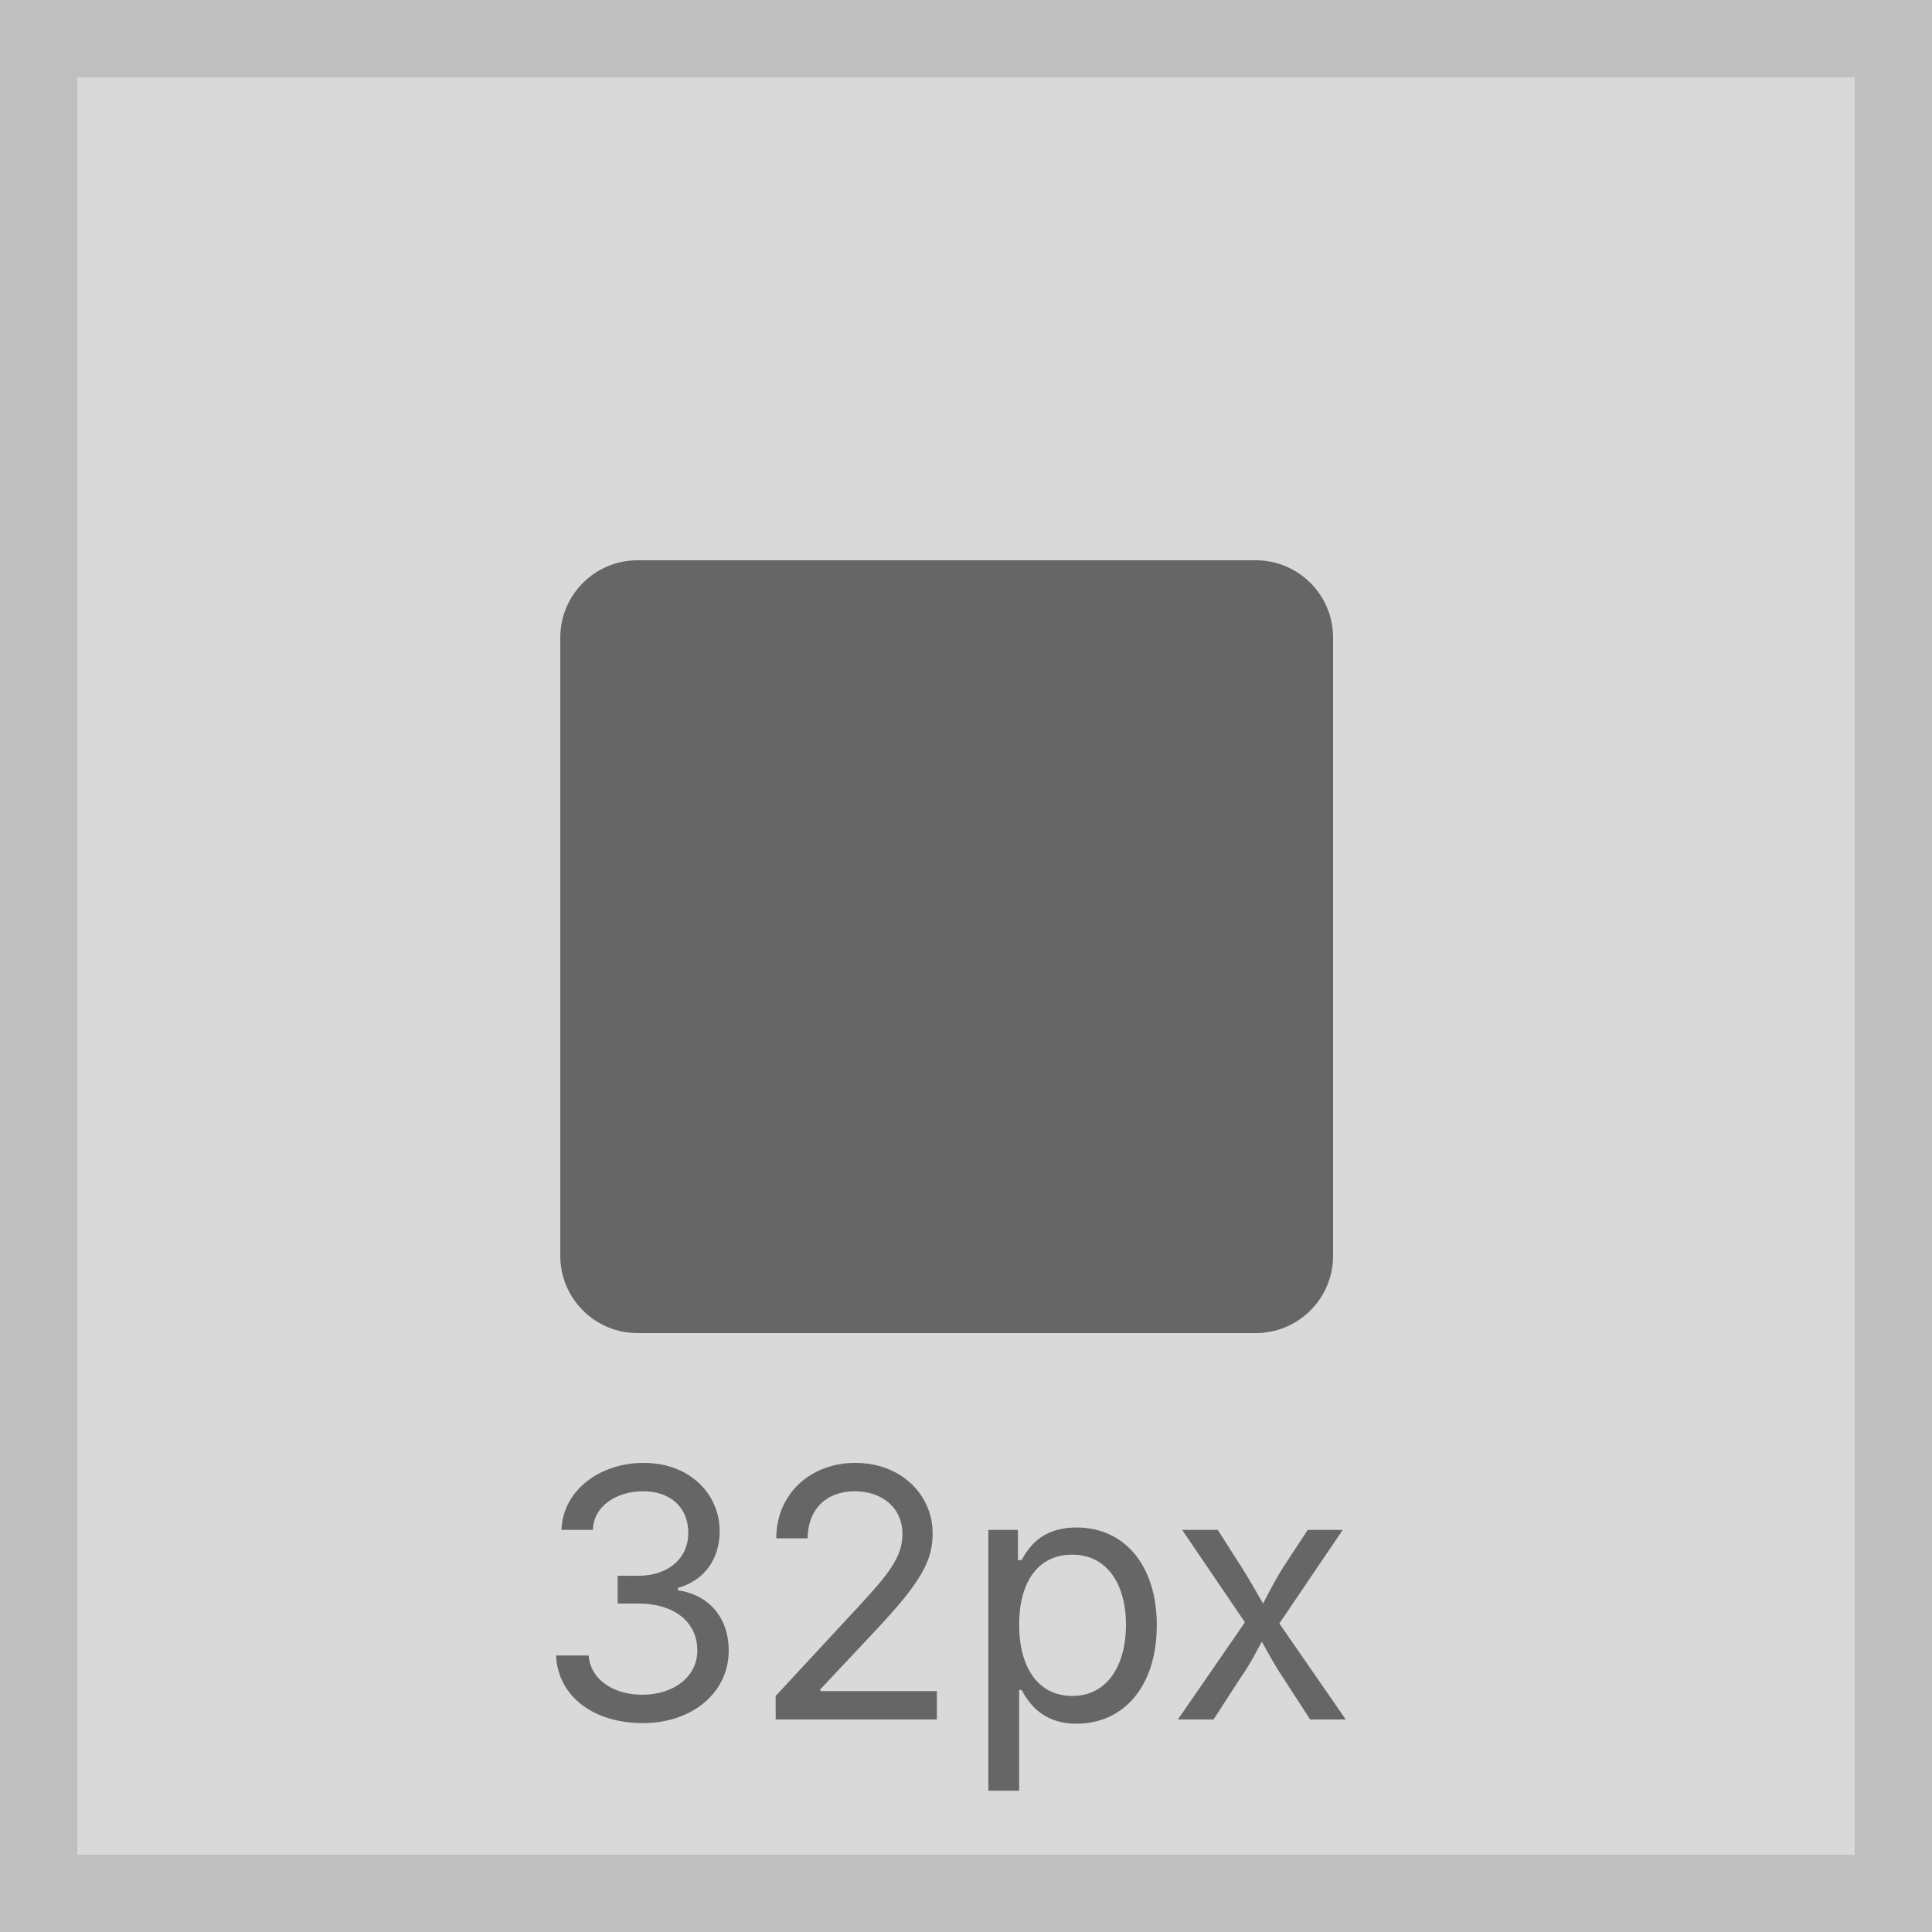
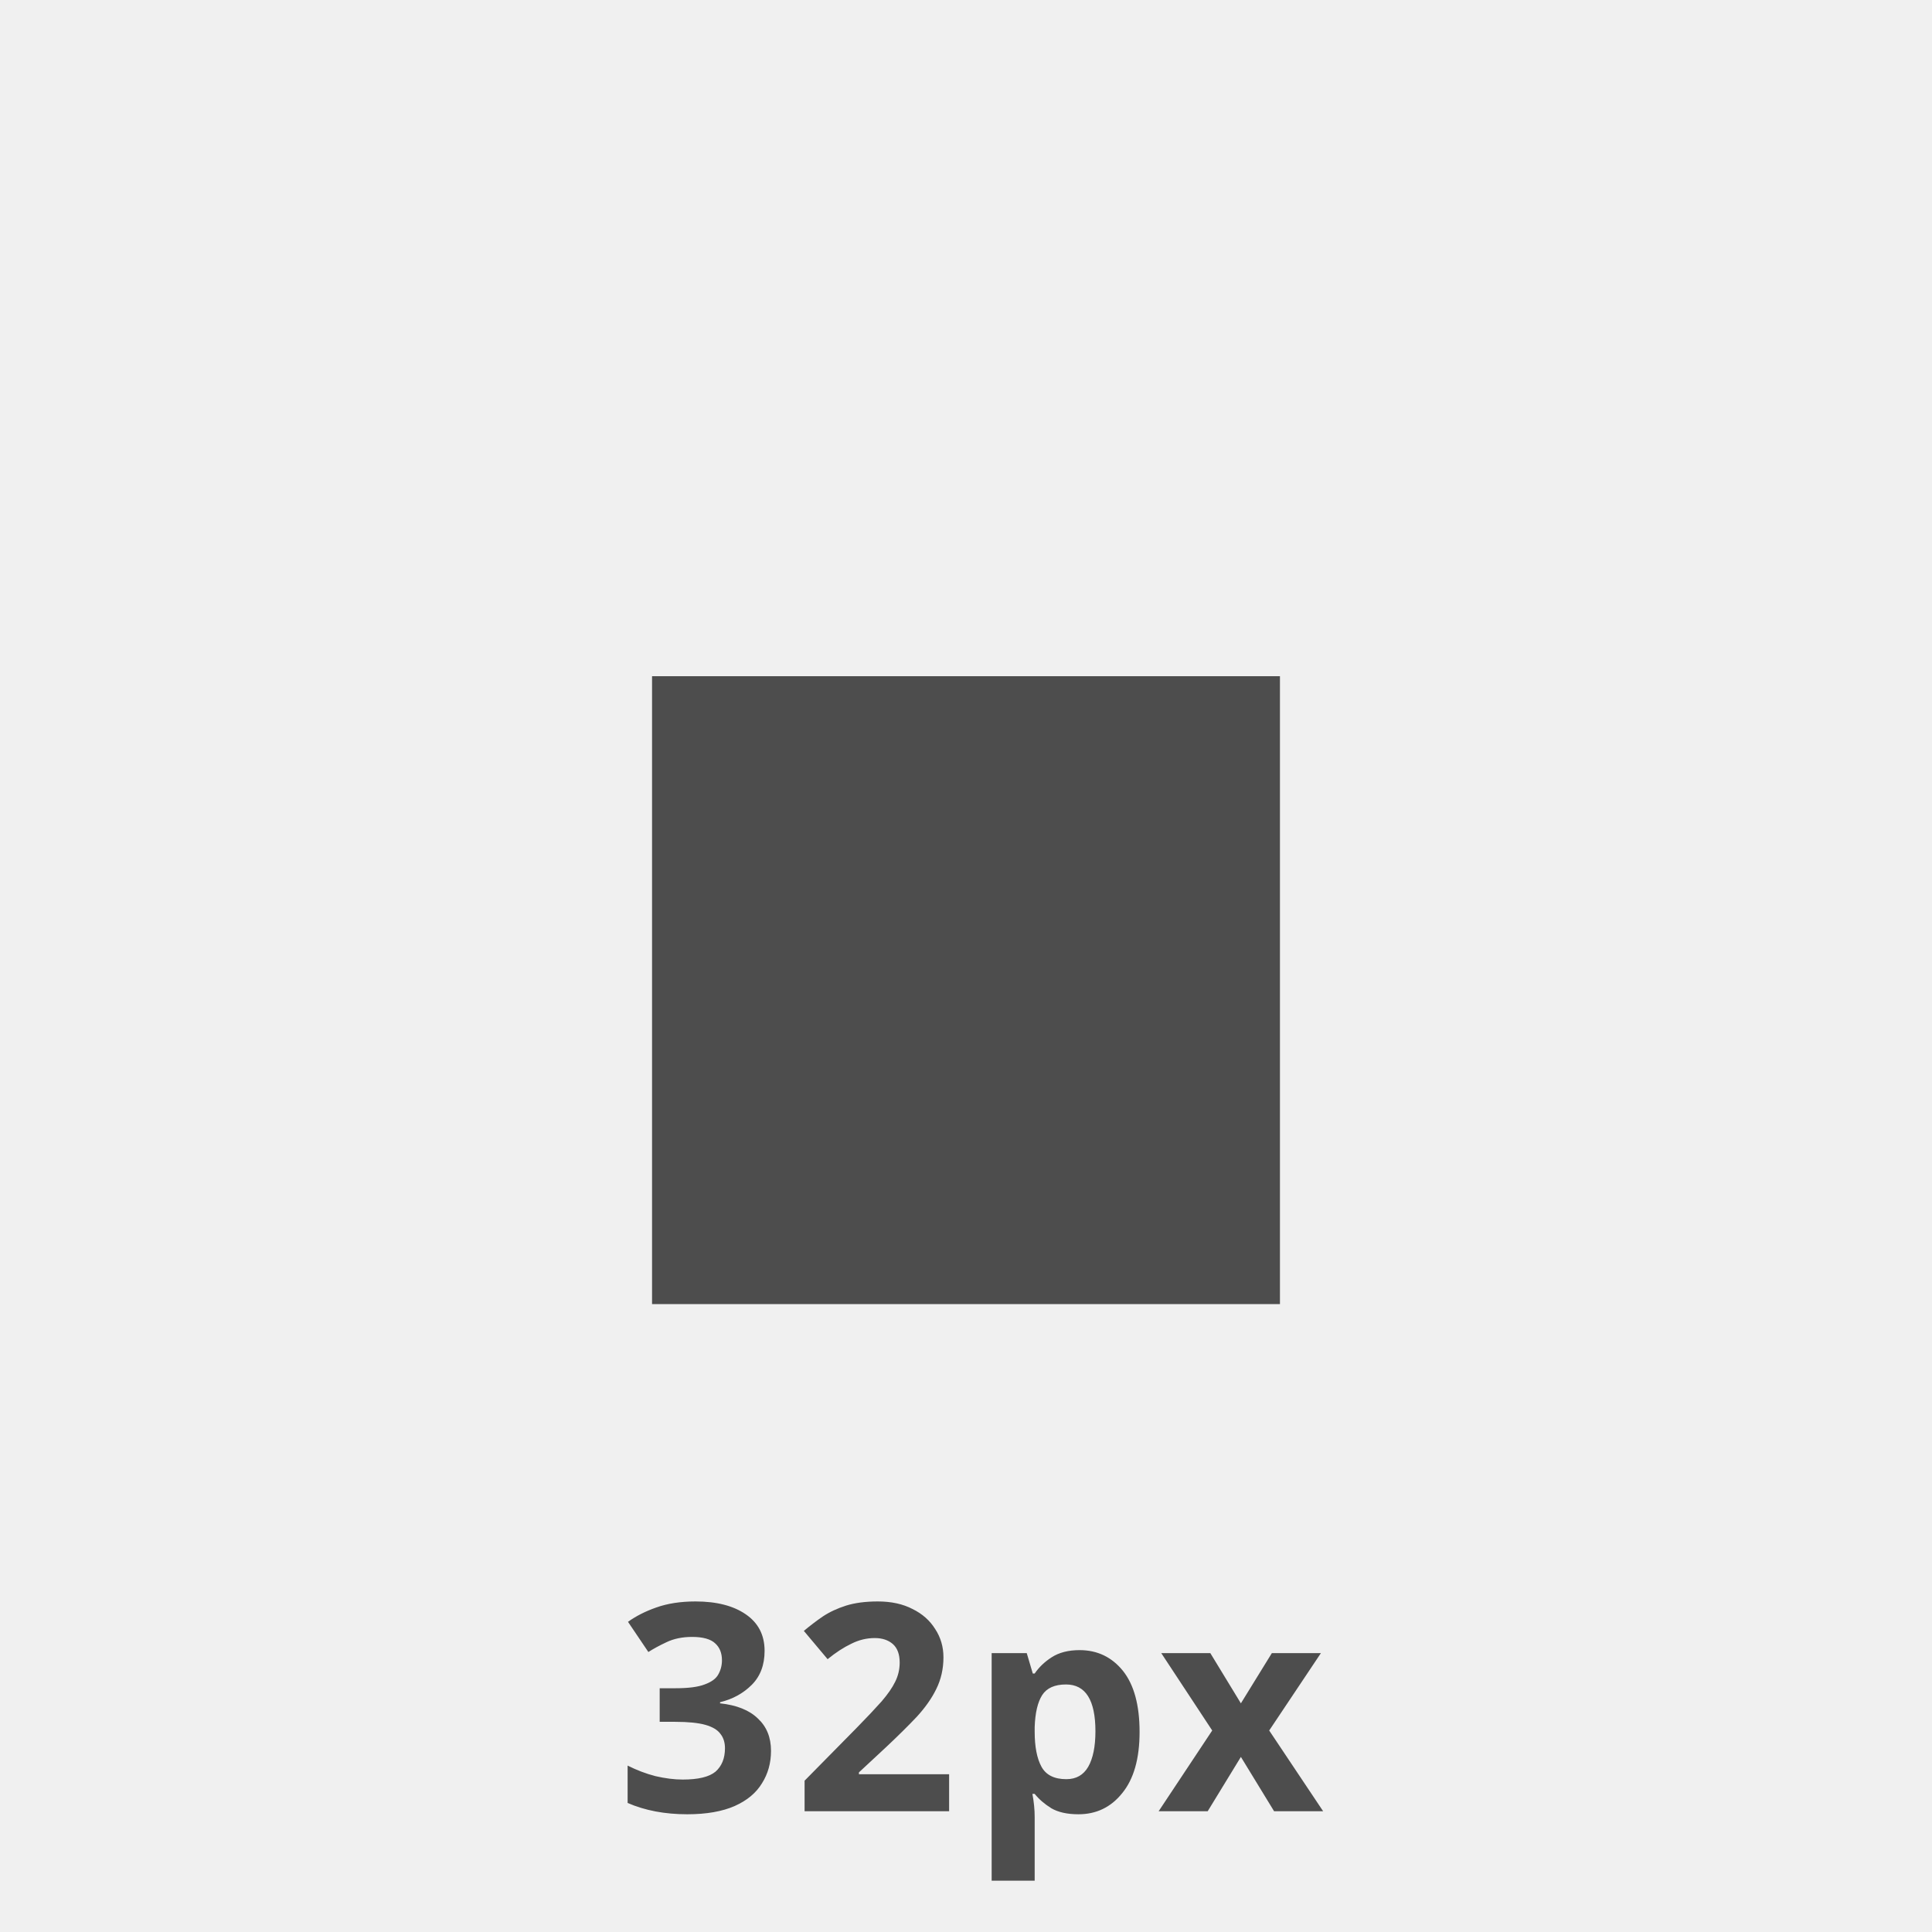
- <svg xmlns="http://www.w3.org/2000/svg" width="50" height="50" viewBox="0 0 50 50">
-   <g transform="translate(-0.5 -0.5)">
-     <rect width="48" height="48" transform="translate(1.5 1.5)" fill="#d9d9d9" stroke="#bfbfbf" stroke-miterlimit="10" stroke-width="2" />
-     <rect width="20" height="20" rx="2" transform="translate(15 15)" fill="#666" />
-     <text transform="translate(25 45)" fill="#666" font-size="9" font-family="Inter-Regular, Inter">
-       <tspan x="-10.656" y="0">32px</tspan>
+ <svg xmlns="http://www.w3.org/2000/svg" width="80" height="80" viewBox="0 0 80 80">
+   <g transform="translate(-1.5 -1.5)">
+     <rect width="80" height="80" transform="translate(1.5 1.5)" fill="#f0f0f0" />
+     <rect width="26" height="26" transform="translate(28.5 29.5)" fill="#4d4d4d" />
+     <text transform="translate(41.5 76.5)" fill="#4d4d4d" font-size="12" font-family="SegoeUI-Bold, Segoe UI" font-weight="700" letter-spacing="0.036em">
+       <tspan x="-14.464" y="0">32px</tspan>
    </text>
  </g>
</svg>
